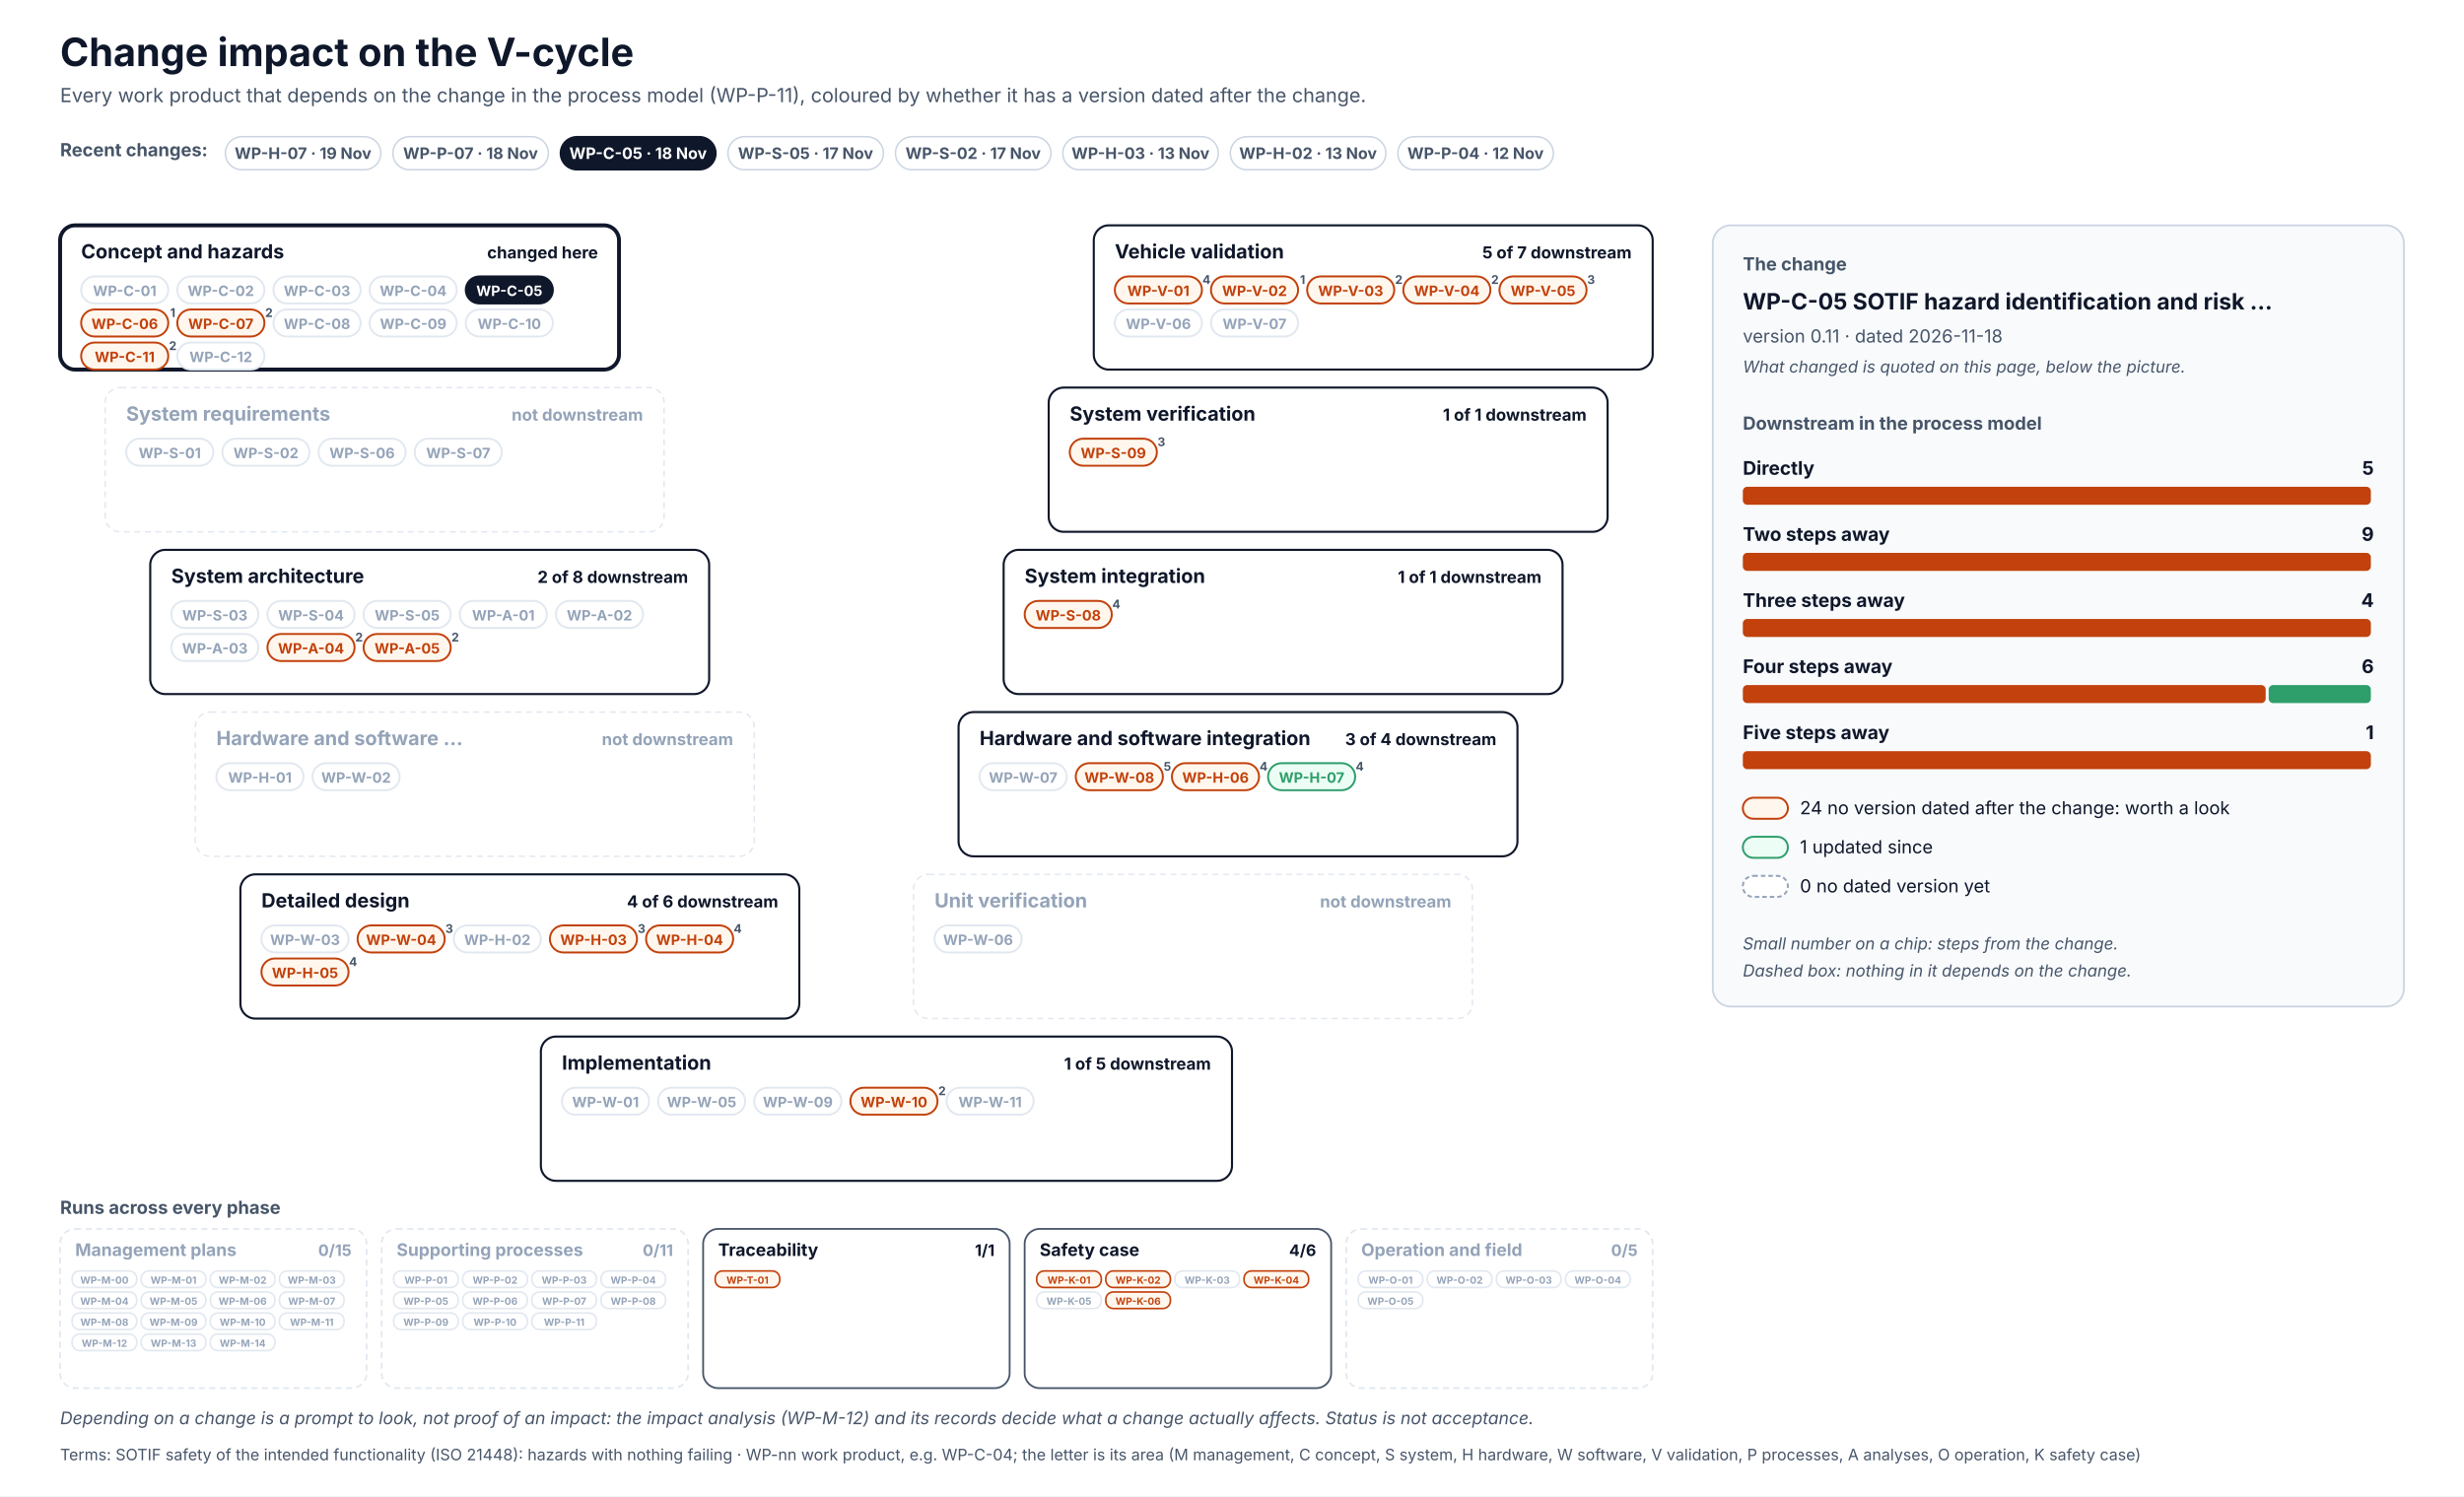
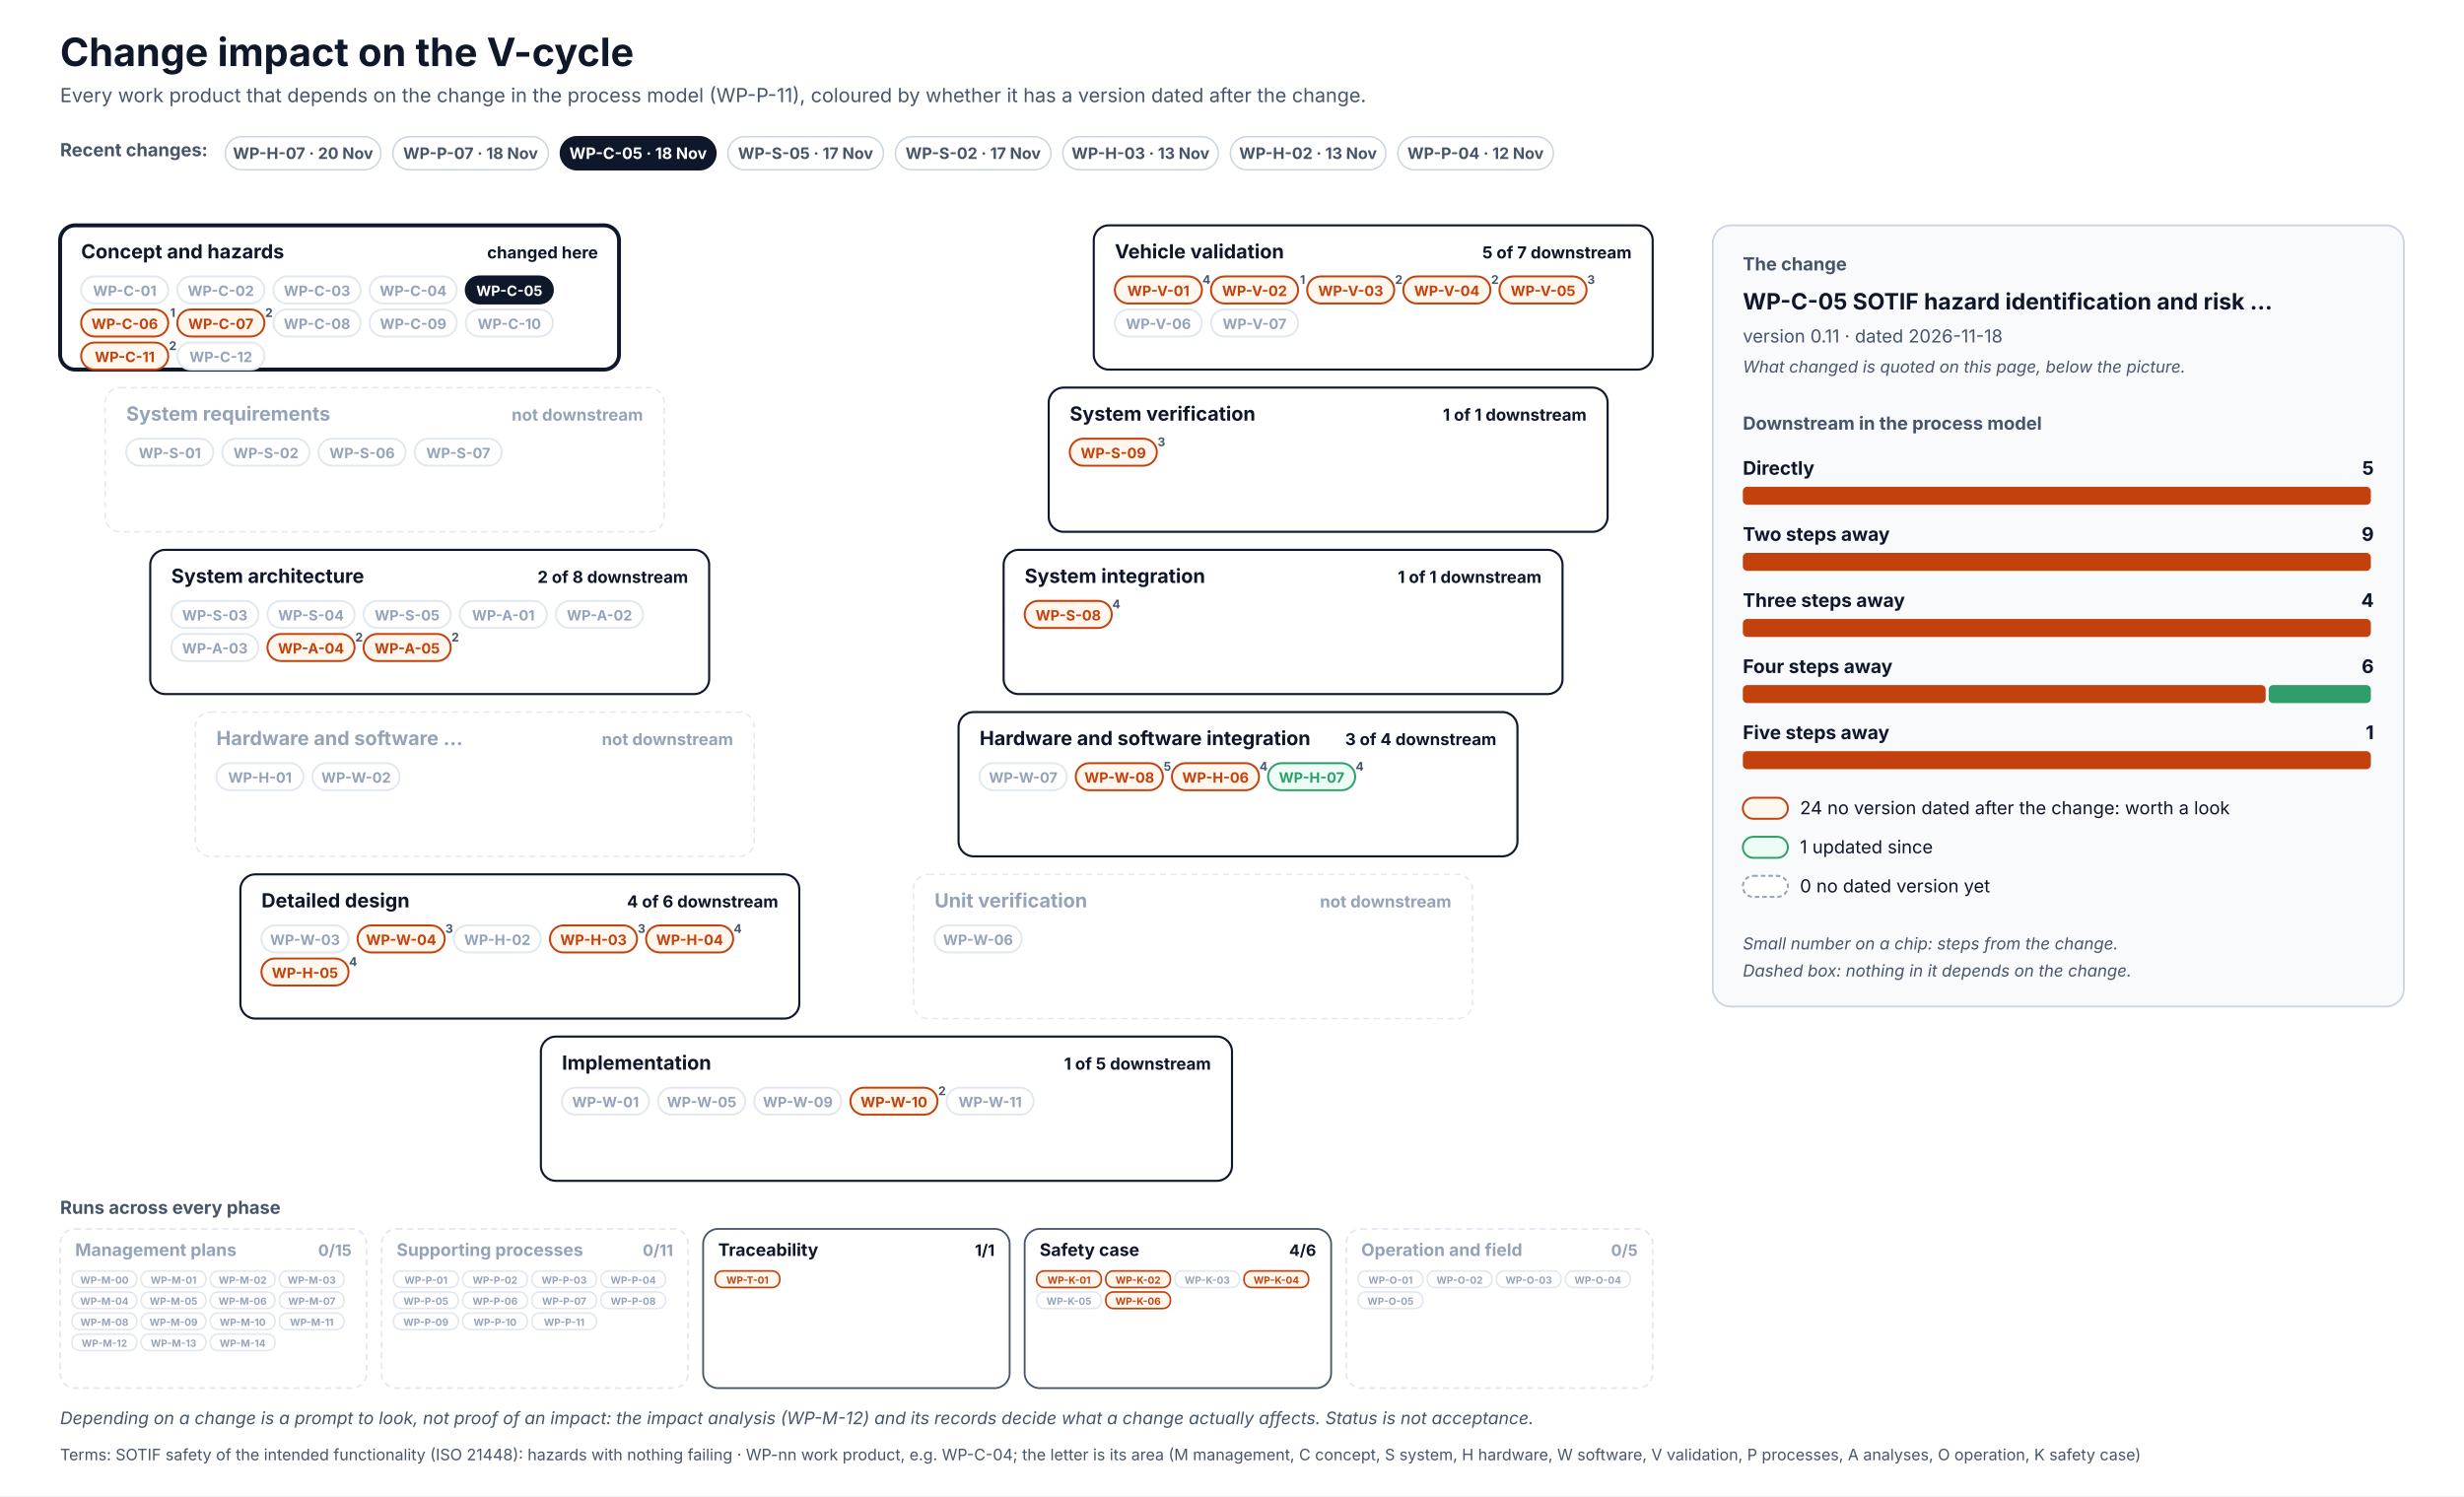
<svg xmlns="http://www.w3.org/2000/svg" width="1640" height="996" viewBox="0 0 1640 996" font-family="Inter, 'Segoe UI', Helvetica, Arial, sans-serif" role="img">
  <defs>
    <pattern id="hatch" patternUnits="userSpaceOnUse" width="6" height="6" patternTransform="rotate(45)">
      <rect width="6" height="6" fill="#F1F5F9" />
      <line x1="0" y1="0" x2="0" y2="6" stroke="#CBD5E1" stroke-width="2" />
    </pattern>
  </defs>
  <rect x="0" y="0" width="1640" height="996" rx="0" fill="#FFFFFF" stroke="none" stroke-width="0" />
  <text x="40" y="44" font-size="26" fill="#0F172A" font-weight="700">Change impact on the V-cycle</text>
  <text x="40" y="68" font-size="13" fill="#475569">Every work product that depends on the change in the process model (WP-P-11), coloured by whether it has a version dated after the change.</text>
  <text x="40" y="104" font-size="12" fill="#475569" font-weight="700">Recent changes:</text>
  <g transform="translate(150,91)">
    <rect x="0" y="0" width="103.5" height="22" rx="11.0" fill="#FFFFFF" stroke="#CBD5E1" stroke-width="1" />
-     <text x="51.7" y="14.8" font-size="10.5" fill="#475569" font-weight="700" text-anchor="middle">WP-H-07 · 19 Nov</text>
+     <text x="51.7" y="14.8" font-size="10.5" fill="#475569" font-weight="700" text-anchor="middle">WP-H-07 · 20 Nov</text>
  </g>
  <g transform="translate(261.5,91)">
    <rect x="0" y="0" width="103.5" height="22" rx="11.0" fill="#FFFFFF" stroke="#CBD5E1" stroke-width="1" />
    <text x="51.7" y="14.8" font-size="10.5" fill="#475569" font-weight="700" text-anchor="middle">WP-P-07 · 18 Nov</text>
  </g>
  <g transform="translate(373,91)">
    <rect x="0" y="0" width="103.5" height="22" rx="11.0" fill="#0F172A" stroke="#0F172A" stroke-width="1" />
    <text x="51.7" y="14.8" font-size="10.5" fill="#FFFFFF" font-weight="700" text-anchor="middle">WP-C-05 · 18 Nov</text>
  </g>
  <g transform="translate(484.5,91)">
    <rect x="0" y="0" width="103.5" height="22" rx="11.0" fill="#FFFFFF" stroke="#CBD5E1" stroke-width="1" />
    <text x="51.7" y="14.8" font-size="10.5" fill="#475569" font-weight="700" text-anchor="middle">WP-S-05 · 17 Nov</text>
  </g>
  <g transform="translate(596,91)">
    <rect x="0" y="0" width="103.5" height="22" rx="11.0" fill="#FFFFFF" stroke="#CBD5E1" stroke-width="1" />
    <text x="51.7" y="14.8" font-size="10.5" fill="#475569" font-weight="700" text-anchor="middle">WP-S-02 · 17 Nov</text>
  </g>
  <g transform="translate(707.4,91)">
    <rect x="0" y="0" width="103.5" height="22" rx="11.0" fill="#FFFFFF" stroke="#CBD5E1" stroke-width="1" />
    <text x="51.7" y="14.8" font-size="10.5" fill="#475569" font-weight="700" text-anchor="middle">WP-H-03 · 13 Nov</text>
  </g>
  <g transform="translate(818.9,91)">
    <rect x="0" y="0" width="103.5" height="22" rx="11.0" fill="#FFFFFF" stroke="#CBD5E1" stroke-width="1" />
    <text x="51.7" y="14.8" font-size="10.5" fill="#475569" font-weight="700" text-anchor="middle">WP-H-02 · 13 Nov</text>
  </g>
  <g transform="translate(930.4,91)">
    <rect x="0" y="0" width="103.5" height="22" rx="11.0" fill="#FFFFFF" stroke="#CBD5E1" stroke-width="1" />
    <text x="51.7" y="14.8" font-size="10.5" fill="#475569" font-weight="700" text-anchor="middle">WP-P-04 · 12 Nov</text>
  </g>
  <rect x="40" y="150" width="372" height="96" rx="10" fill="#FFFFFF" stroke="#0F172A" stroke-width="2.6" />
  <text x="54" y="172" font-size="13" fill="#0F172A" font-weight="700">Concept and hazards</text>
  <text x="398" y="172" font-size="11" fill="#0F172A" font-weight="700" text-anchor="end">changed here</text>
  <rect x="54" y="184" width="58" height="18" rx="9.0" fill="#FFFFFF" stroke="#E2E8F0" stroke-width="1.3" />
  <text x="83" y="197" font-size="9.5" fill="#94A3B8" font-weight="700" text-anchor="middle">WP-C-01</text>
  <rect x="118" y="184" width="58" height="18" rx="9.0" fill="#FFFFFF" stroke="#E2E8F0" stroke-width="1.3" />
  <text x="147" y="197" font-size="9.5" fill="#94A3B8" font-weight="700" text-anchor="middle">WP-C-02</text>
  <rect x="182" y="184" width="58" height="18" rx="9.0" fill="#FFFFFF" stroke="#E2E8F0" stroke-width="1.3" />
  <text x="211" y="197" font-size="9.5" fill="#94A3B8" font-weight="700" text-anchor="middle">WP-C-03</text>
  <rect x="246" y="184" width="58" height="18" rx="9.0" fill="#FFFFFF" stroke="#E2E8F0" stroke-width="1.3" />
  <text x="275" y="197" font-size="9.5" fill="#94A3B8" font-weight="700" text-anchor="middle">WP-C-04</text>
  <rect x="310" y="184" width="58" height="18" rx="9.0" fill="#0F172A" stroke="#0F172A" stroke-width="1.3" />
  <text x="339" y="197" font-size="9.5" fill="#FFFFFF" font-weight="700" text-anchor="middle">WP-C-05</text>
  <rect x="54" y="206" width="58" height="18" rx="9.0" fill="#FFF7ED" stroke="#C2410C" stroke-width="1.3" />
  <text x="83" y="219" font-size="9.5" fill="#C2410C" font-weight="700" text-anchor="middle">WP-C-06</text>
  <text x="115" y="211" font-size="8" fill="#475569" font-weight="700" text-anchor="middle">1</text>
  <rect x="118" y="206" width="58" height="18" rx="9.0" fill="#FFF7ED" stroke="#C2410C" stroke-width="1.3" />
  <text x="147" y="219" font-size="9.5" fill="#C2410C" font-weight="700" text-anchor="middle">WP-C-07</text>
  <text x="179" y="211" font-size="8" fill="#475569" font-weight="700" text-anchor="middle">2</text>
  <rect x="182" y="206" width="58" height="18" rx="9.0" fill="#FFFFFF" stroke="#E2E8F0" stroke-width="1.3" />
  <text x="211" y="219" font-size="9.5" fill="#94A3B8" font-weight="700" text-anchor="middle">WP-C-08</text>
  <rect x="246" y="206" width="58" height="18" rx="9.0" fill="#FFFFFF" stroke="#E2E8F0" stroke-width="1.3" />
  <text x="275" y="219" font-size="9.5" fill="#94A3B8" font-weight="700" text-anchor="middle">WP-C-09</text>
  <rect x="310" y="206" width="58" height="18" rx="9.0" fill="#FFFFFF" stroke="#E2E8F0" stroke-width="1.3" />
  <text x="339" y="219" font-size="9.5" fill="#94A3B8" font-weight="700" text-anchor="middle">WP-C-10</text>
  <rect x="54" y="228" width="58" height="18" rx="9.0" fill="#FFF7ED" stroke="#C2410C" stroke-width="1.3" />
  <text x="83" y="241" font-size="9.5" fill="#C2410C" font-weight="700" text-anchor="middle">WP-C-11</text>
  <text x="115" y="233" font-size="8" fill="#475569" font-weight="700" text-anchor="middle">2</text>
  <rect x="118" y="228" width="58" height="18" rx="9.0" fill="#FFFFFF" stroke="#E2E8F0" stroke-width="1.3" />
  <text x="147" y="241" font-size="9.5" fill="#94A3B8" font-weight="700" text-anchor="middle">WP-C-12</text>
  <rect x="728" y="150" width="372" height="96" rx="10" fill="#FFFFFF" stroke="#0F172A" stroke-width="1.4" />
  <text x="742" y="172" font-size="13" fill="#0F172A" font-weight="700">Vehicle validation</text>
  <text x="1086" y="172" font-size="11" fill="#0F172A" font-weight="700" text-anchor="end">5 of 7 downstream</text>
  <rect x="742" y="184" width="58" height="18" rx="9.0" fill="#FFF7ED" stroke="#C2410C" stroke-width="1.3" />
  <text x="771" y="197" font-size="9.5" fill="#C2410C" font-weight="700" text-anchor="middle">WP-V-01</text>
  <text x="803" y="189" font-size="8" fill="#475569" font-weight="700" text-anchor="middle">4</text>
  <rect x="806" y="184" width="58" height="18" rx="9.0" fill="#FFF7ED" stroke="#C2410C" stroke-width="1.3" />
  <text x="835" y="197" font-size="9.5" fill="#C2410C" font-weight="700" text-anchor="middle">WP-V-02</text>
  <text x="867" y="189" font-size="8" fill="#475569" font-weight="700" text-anchor="middle">1</text>
  <rect x="870" y="184" width="58" height="18" rx="9.0" fill="#FFF7ED" stroke="#C2410C" stroke-width="1.3" />
  <text x="899" y="197" font-size="9.5" fill="#C2410C" font-weight="700" text-anchor="middle">WP-V-03</text>
  <text x="931" y="189" font-size="8" fill="#475569" font-weight="700" text-anchor="middle">2</text>
  <rect x="934" y="184" width="58" height="18" rx="9.0" fill="#FFF7ED" stroke="#C2410C" stroke-width="1.3" />
  <text x="963" y="197" font-size="9.5" fill="#C2410C" font-weight="700" text-anchor="middle">WP-V-04</text>
  <text x="995" y="189" font-size="8" fill="#475569" font-weight="700" text-anchor="middle">2</text>
  <rect x="998" y="184" width="58" height="18" rx="9.0" fill="#FFF7ED" stroke="#C2410C" stroke-width="1.3" />
  <text x="1027" y="197" font-size="9.5" fill="#C2410C" font-weight="700" text-anchor="middle">WP-V-05</text>
  <text x="1059" y="189" font-size="8" fill="#475569" font-weight="700" text-anchor="middle">3</text>
  <rect x="742" y="206" width="58" height="18" rx="9.0" fill="#FFFFFF" stroke="#E2E8F0" stroke-width="1.3" />
  <text x="771" y="219" font-size="9.5" fill="#94A3B8" font-weight="700" text-anchor="middle">WP-V-06</text>
  <rect x="806" y="206" width="58" height="18" rx="9.0" fill="#FFFFFF" stroke="#E2E8F0" stroke-width="1.3" />
  <text x="835" y="219" font-size="9.5" fill="#94A3B8" font-weight="700" text-anchor="middle">WP-V-07</text>
  <rect x="70" y="258" width="372" height="96" rx="10" fill="#FFFFFF" stroke="#E2E8F0" stroke-width="1" stroke-dasharray="4 3" />
  <text x="84" y="280" font-size="13" fill="#94A3B8" font-weight="700">System requirements</text>
  <text x="428" y="280" font-size="11" fill="#94A3B8" font-weight="700" text-anchor="end">not downstream</text>
  <rect x="84" y="292" width="58" height="18" rx="9.0" fill="#FFFFFF" stroke="#E2E8F0" stroke-width="1.3" />
  <text x="113" y="305" font-size="9.5" fill="#94A3B8" font-weight="700" text-anchor="middle">WP-S-01</text>
  <rect x="148" y="292" width="58" height="18" rx="9.0" fill="#FFFFFF" stroke="#E2E8F0" stroke-width="1.3" />
  <text x="177" y="305" font-size="9.5" fill="#94A3B8" font-weight="700" text-anchor="middle">WP-S-02</text>
  <rect x="212" y="292" width="58" height="18" rx="9.0" fill="#FFFFFF" stroke="#E2E8F0" stroke-width="1.3" />
  <text x="241" y="305" font-size="9.5" fill="#94A3B8" font-weight="700" text-anchor="middle">WP-S-06</text>
  <rect x="276" y="292" width="58" height="18" rx="9.0" fill="#FFFFFF" stroke="#E2E8F0" stroke-width="1.3" />
  <text x="305" y="305" font-size="9.5" fill="#94A3B8" font-weight="700" text-anchor="middle">WP-S-07</text>
  <rect x="698" y="258" width="372" height="96" rx="10" fill="#FFFFFF" stroke="#0F172A" stroke-width="1.4" />
  <text x="712" y="280" font-size="13" fill="#0F172A" font-weight="700">System verification</text>
  <text x="1056" y="280" font-size="11" fill="#0F172A" font-weight="700" text-anchor="end">1 of 1 downstream</text>
  <rect x="712" y="292" width="58" height="18" rx="9.0" fill="#FFF7ED" stroke="#C2410C" stroke-width="1.3" />
  <text x="741" y="305" font-size="9.5" fill="#C2410C" font-weight="700" text-anchor="middle">WP-S-09</text>
  <text x="773" y="297" font-size="8" fill="#475569" font-weight="700" text-anchor="middle">3</text>
  <rect x="100" y="366" width="372" height="96" rx="10" fill="#FFFFFF" stroke="#0F172A" stroke-width="1.4" />
  <text x="114" y="388" font-size="13" fill="#0F172A" font-weight="700">System architecture</text>
  <text x="458" y="388" font-size="11" fill="#0F172A" font-weight="700" text-anchor="end">2 of 8 downstream</text>
  <rect x="114" y="400" width="58" height="18" rx="9.0" fill="#FFFFFF" stroke="#E2E8F0" stroke-width="1.3" />
  <text x="143" y="413" font-size="9.5" fill="#94A3B8" font-weight="700" text-anchor="middle">WP-S-03</text>
  <rect x="178" y="400" width="58" height="18" rx="9.0" fill="#FFFFFF" stroke="#E2E8F0" stroke-width="1.3" />
  <text x="207" y="413" font-size="9.5" fill="#94A3B8" font-weight="700" text-anchor="middle">WP-S-04</text>
  <rect x="242" y="400" width="58" height="18" rx="9.0" fill="#FFFFFF" stroke="#E2E8F0" stroke-width="1.3" />
  <text x="271" y="413" font-size="9.5" fill="#94A3B8" font-weight="700" text-anchor="middle">WP-S-05</text>
  <rect x="306" y="400" width="58" height="18" rx="9.0" fill="#FFFFFF" stroke="#E2E8F0" stroke-width="1.3" />
  <text x="335" y="413" font-size="9.5" fill="#94A3B8" font-weight="700" text-anchor="middle">WP-A-01</text>
  <rect x="370" y="400" width="58" height="18" rx="9.0" fill="#FFFFFF" stroke="#E2E8F0" stroke-width="1.3" />
  <text x="399" y="413" font-size="9.5" fill="#94A3B8" font-weight="700" text-anchor="middle">WP-A-02</text>
  <rect x="114" y="422" width="58" height="18" rx="9.0" fill="#FFFFFF" stroke="#E2E8F0" stroke-width="1.3" />
  <text x="143" y="435" font-size="9.5" fill="#94A3B8" font-weight="700" text-anchor="middle">WP-A-03</text>
  <rect x="178" y="422" width="58" height="18" rx="9.0" fill="#FFF7ED" stroke="#C2410C" stroke-width="1.3" />
  <text x="207" y="435" font-size="9.5" fill="#C2410C" font-weight="700" text-anchor="middle">WP-A-04</text>
  <text x="239" y="427" font-size="8" fill="#475569" font-weight="700" text-anchor="middle">2</text>
  <rect x="242" y="422" width="58" height="18" rx="9.0" fill="#FFF7ED" stroke="#C2410C" stroke-width="1.3" />
  <text x="271" y="435" font-size="9.5" fill="#C2410C" font-weight="700" text-anchor="middle">WP-A-05</text>
  <text x="303" y="427" font-size="8" fill="#475569" font-weight="700" text-anchor="middle">2</text>
  <rect x="668" y="366" width="372" height="96" rx="10" fill="#FFFFFF" stroke="#0F172A" stroke-width="1.4" />
  <text x="682" y="388" font-size="13" fill="#0F172A" font-weight="700">System integration</text>
  <text x="1026" y="388" font-size="11" fill="#0F172A" font-weight="700" text-anchor="end">1 of 1 downstream</text>
  <rect x="682" y="400" width="58" height="18" rx="9.0" fill="#FFF7ED" stroke="#C2410C" stroke-width="1.3" />
  <text x="711" y="413" font-size="9.5" fill="#C2410C" font-weight="700" text-anchor="middle">WP-S-08</text>
  <text x="743" y="405" font-size="8" fill="#475569" font-weight="700" text-anchor="middle">4</text>
  <rect x="130" y="474" width="372" height="96" rx="10" fill="#FFFFFF" stroke="#E2E8F0" stroke-width="1" stroke-dasharray="4 3" />
  <text x="144" y="496" font-size="13" fill="#94A3B8" font-weight="700">Hardware and software …</text>
  <text x="488" y="496" font-size="11" fill="#94A3B8" font-weight="700" text-anchor="end">not downstream</text>
  <rect x="144" y="508" width="58" height="18" rx="9.0" fill="#FFFFFF" stroke="#E2E8F0" stroke-width="1.3" />
  <text x="173" y="521" font-size="9.5" fill="#94A3B8" font-weight="700" text-anchor="middle">WP-H-01</text>
  <rect x="208" y="508" width="58" height="18" rx="9.0" fill="#FFFFFF" stroke="#E2E8F0" stroke-width="1.3" />
  <text x="237" y="521" font-size="9.5" fill="#94A3B8" font-weight="700" text-anchor="middle">WP-W-02</text>
  <rect x="638" y="474" width="372" height="96" rx="10" fill="#FFFFFF" stroke="#0F172A" stroke-width="1.4" />
  <text x="652" y="496" font-size="13" fill="#0F172A" font-weight="700">Hardware and software integration</text>
  <text x="996" y="496" font-size="11" fill="#0F172A" font-weight="700" text-anchor="end">3 of 4 downstream</text>
  <rect x="652" y="508" width="58" height="18" rx="9.0" fill="#FFFFFF" stroke="#E2E8F0" stroke-width="1.3" />
  <text x="681" y="521" font-size="9.5" fill="#94A3B8" font-weight="700" text-anchor="middle">WP-W-07</text>
  <rect x="716" y="508" width="58" height="18" rx="9.0" fill="#FFF7ED" stroke="#C2410C" stroke-width="1.3" />
  <text x="745" y="521" font-size="9.5" fill="#C2410C" font-weight="700" text-anchor="middle">WP-W-08</text>
  <text x="777" y="513" font-size="8" fill="#475569" font-weight="700" text-anchor="middle">5</text>
  <rect x="780" y="508" width="58" height="18" rx="9.0" fill="#FFF7ED" stroke="#C2410C" stroke-width="1.3" />
  <text x="809" y="521" font-size="9.5" fill="#C2410C" font-weight="700" text-anchor="middle">WP-H-06</text>
  <text x="841" y="513" font-size="8" fill="#475569" font-weight="700" text-anchor="middle">4</text>
  <rect x="844" y="508" width="58" height="18" rx="9.0" fill="#ECFDF5" stroke="#2E9E6A" stroke-width="1.3" />
  <text x="873" y="521" font-size="9.5" fill="#2E9E6A" font-weight="700" text-anchor="middle">WP-H-07</text>
  <text x="905" y="513" font-size="8" fill="#475569" font-weight="700" text-anchor="middle">4</text>
  <rect x="160" y="582" width="372" height="96" rx="10" fill="#FFFFFF" stroke="#0F172A" stroke-width="1.4" />
  <text x="174" y="604" font-size="13" fill="#0F172A" font-weight="700">Detailed design</text>
  <text x="518" y="604" font-size="11" fill="#0F172A" font-weight="700" text-anchor="end">4 of 6 downstream</text>
  <rect x="174" y="616" width="58" height="18" rx="9.0" fill="#FFFFFF" stroke="#E2E8F0" stroke-width="1.3" />
  <text x="203" y="629" font-size="9.5" fill="#94A3B8" font-weight="700" text-anchor="middle">WP-W-03</text>
  <rect x="238" y="616" width="58" height="18" rx="9.0" fill="#FFF7ED" stroke="#C2410C" stroke-width="1.3" />
  <text x="267" y="629" font-size="9.5" fill="#C2410C" font-weight="700" text-anchor="middle">WP-W-04</text>
  <text x="299" y="621" font-size="8" fill="#475569" font-weight="700" text-anchor="middle">3</text>
  <rect x="302" y="616" width="58" height="18" rx="9.0" fill="#FFFFFF" stroke="#E2E8F0" stroke-width="1.3" />
  <text x="331" y="629" font-size="9.5" fill="#94A3B8" font-weight="700" text-anchor="middle">WP-H-02</text>
  <rect x="366" y="616" width="58" height="18" rx="9.0" fill="#FFF7ED" stroke="#C2410C" stroke-width="1.3" />
  <text x="395" y="629" font-size="9.5" fill="#C2410C" font-weight="700" text-anchor="middle">WP-H-03</text>
  <text x="427" y="621" font-size="8" fill="#475569" font-weight="700" text-anchor="middle">3</text>
  <rect x="430" y="616" width="58" height="18" rx="9.0" fill="#FFF7ED" stroke="#C2410C" stroke-width="1.3" />
  <text x="459" y="629" font-size="9.5" fill="#C2410C" font-weight="700" text-anchor="middle">WP-H-04</text>
  <text x="491" y="621" font-size="8" fill="#475569" font-weight="700" text-anchor="middle">4</text>
  <rect x="174" y="638" width="58" height="18" rx="9.0" fill="#FFF7ED" stroke="#C2410C" stroke-width="1.3" />
  <text x="203" y="651" font-size="9.5" fill="#C2410C" font-weight="700" text-anchor="middle">WP-H-05</text>
  <text x="235" y="643" font-size="8" fill="#475569" font-weight="700" text-anchor="middle">4</text>
  <rect x="608" y="582" width="372" height="96" rx="10" fill="#FFFFFF" stroke="#E2E8F0" stroke-width="1" stroke-dasharray="4 3" />
  <text x="622" y="604" font-size="13" fill="#94A3B8" font-weight="700">Unit verification</text>
  <text x="966" y="604" font-size="11" fill="#94A3B8" font-weight="700" text-anchor="end">not downstream</text>
  <rect x="622" y="616" width="58" height="18" rx="9.0" fill="#FFFFFF" stroke="#E2E8F0" stroke-width="1.3" />
  <text x="651" y="629" font-size="9.5" fill="#94A3B8" font-weight="700" text-anchor="middle">WP-W-06</text>
  <rect x="360" y="690" width="460" height="96" rx="10" fill="#FFFFFF" stroke="#0F172A" stroke-width="1.4" />
  <text x="374" y="712" font-size="13" fill="#0F172A" font-weight="700">Implementation</text>
  <text x="806" y="712" font-size="11" fill="#0F172A" font-weight="700" text-anchor="end">1 of 5 downstream</text>
  <rect x="374" y="724" width="58" height="18" rx="9.0" fill="#FFFFFF" stroke="#E2E8F0" stroke-width="1.3" />
  <text x="403" y="737" font-size="9.5" fill="#94A3B8" font-weight="700" text-anchor="middle">WP-W-01</text>
  <rect x="438" y="724" width="58" height="18" rx="9.0" fill="#FFFFFF" stroke="#E2E8F0" stroke-width="1.3" />
  <text x="467" y="737" font-size="9.5" fill="#94A3B8" font-weight="700" text-anchor="middle">WP-W-05</text>
  <rect x="502" y="724" width="58" height="18" rx="9.0" fill="#FFFFFF" stroke="#E2E8F0" stroke-width="1.3" />
  <text x="531" y="737" font-size="9.5" fill="#94A3B8" font-weight="700" text-anchor="middle">WP-W-09</text>
  <rect x="566" y="724" width="58" height="18" rx="9.0" fill="#FFF7ED" stroke="#C2410C" stroke-width="1.3" />
  <text x="595" y="737" font-size="9.5" fill="#C2410C" font-weight="700" text-anchor="middle">WP-W-10</text>
  <text x="627" y="729" font-size="8" fill="#475569" font-weight="700" text-anchor="middle">2</text>
  <rect x="630" y="724" width="58" height="18" rx="9.0" fill="#FFFFFF" stroke="#E2E8F0" stroke-width="1.3" />
  <text x="659" y="737" font-size="9.5" fill="#94A3B8" font-weight="700" text-anchor="middle">WP-W-11</text>
  <text x="40" y="808" font-size="12" fill="#475569" font-weight="700">Runs across every phase</text>
  <rect x="40" y="818" width="204" height="106" rx="10" fill="#FFFFFF" stroke="#E2E8F0" stroke-width="1.2" stroke-dasharray="4 3" />
  <text x="50" y="836" font-size="11.5" fill="#94A3B8" font-weight="700">Management plans</text>
  <text x="234" y="836" font-size="10.5" fill="#94A3B8" font-weight="700" text-anchor="end">0/15</text>
  <rect x="48" y="846" width="43" height="11" rx="5" fill="#FFFFFF" stroke="#E2E8F0" stroke-width="1.1" />
  <text x="69.5" y="854.5" font-size="6.6" fill="#94A3B8" font-weight="700" text-anchor="middle">WP-M-00</text>
  <rect x="94" y="846" width="43" height="11" rx="5" fill="#FFFFFF" stroke="#E2E8F0" stroke-width="1.1" />
  <text x="115.5" y="854.5" font-size="6.6" fill="#94A3B8" font-weight="700" text-anchor="middle">WP-M-01</text>
  <rect x="140" y="846" width="43" height="11" rx="5" fill="#FFFFFF" stroke="#E2E8F0" stroke-width="1.1" />
  <text x="161.5" y="854.5" font-size="6.6" fill="#94A3B8" font-weight="700" text-anchor="middle">WP-M-02</text>
  <rect x="186" y="846" width="43" height="11" rx="5" fill="#FFFFFF" stroke="#E2E8F0" stroke-width="1.1" />
  <text x="207.5" y="854.5" font-size="6.6" fill="#94A3B8" font-weight="700" text-anchor="middle">WP-M-03</text>
  <rect x="48" y="860" width="43" height="11" rx="5" fill="#FFFFFF" stroke="#E2E8F0" stroke-width="1.1" />
  <text x="69.5" y="868.5" font-size="6.6" fill="#94A3B8" font-weight="700" text-anchor="middle">WP-M-04</text>
  <rect x="94" y="860" width="43" height="11" rx="5" fill="#FFFFFF" stroke="#E2E8F0" stroke-width="1.1" />
  <text x="115.5" y="868.5" font-size="6.6" fill="#94A3B8" font-weight="700" text-anchor="middle">WP-M-05</text>
  <rect x="140" y="860" width="43" height="11" rx="5" fill="#FFFFFF" stroke="#E2E8F0" stroke-width="1.1" />
  <text x="161.5" y="868.5" font-size="6.6" fill="#94A3B8" font-weight="700" text-anchor="middle">WP-M-06</text>
  <rect x="186" y="860" width="43" height="11" rx="5" fill="#FFFFFF" stroke="#E2E8F0" stroke-width="1.1" />
  <text x="207.5" y="868.5" font-size="6.6" fill="#94A3B8" font-weight="700" text-anchor="middle">WP-M-07</text>
  <rect x="48" y="874" width="43" height="11" rx="5" fill="#FFFFFF" stroke="#E2E8F0" stroke-width="1.1" />
  <text x="69.5" y="882.5" font-size="6.6" fill="#94A3B8" font-weight="700" text-anchor="middle">WP-M-08</text>
  <rect x="94" y="874" width="43" height="11" rx="5" fill="#FFFFFF" stroke="#E2E8F0" stroke-width="1.1" />
  <text x="115.5" y="882.5" font-size="6.6" fill="#94A3B8" font-weight="700" text-anchor="middle">WP-M-09</text>
  <rect x="140" y="874" width="43" height="11" rx="5" fill="#FFFFFF" stroke="#E2E8F0" stroke-width="1.1" />
  <text x="161.5" y="882.5" font-size="6.6" fill="#94A3B8" font-weight="700" text-anchor="middle">WP-M-10</text>
  <rect x="186" y="874" width="43" height="11" rx="5" fill="#FFFFFF" stroke="#E2E8F0" stroke-width="1.1" />
  <text x="207.5" y="882.5" font-size="6.6" fill="#94A3B8" font-weight="700" text-anchor="middle">WP-M-11</text>
  <rect x="48" y="888" width="43" height="11" rx="5" fill="#FFFFFF" stroke="#E2E8F0" stroke-width="1.1" />
  <text x="69.5" y="896.5" font-size="6.6" fill="#94A3B8" font-weight="700" text-anchor="middle">WP-M-12</text>
  <rect x="94" y="888" width="43" height="11" rx="5" fill="#FFFFFF" stroke="#E2E8F0" stroke-width="1.1" />
  <text x="115.5" y="896.5" font-size="6.6" fill="#94A3B8" font-weight="700" text-anchor="middle">WP-M-13</text>
  <rect x="140" y="888" width="43" height="11" rx="5" fill="#FFFFFF" stroke="#E2E8F0" stroke-width="1.1" />
  <text x="161.5" y="896.5" font-size="6.6" fill="#94A3B8" font-weight="700" text-anchor="middle">WP-M-14</text>
  <rect x="254" y="818" width="204" height="106" rx="10" fill="#FFFFFF" stroke="#E2E8F0" stroke-width="1.2" stroke-dasharray="4 3" />
  <text x="264" y="836" font-size="11.5" fill="#94A3B8" font-weight="700">Supporting processes</text>
  <text x="448" y="836" font-size="10.5" fill="#94A3B8" font-weight="700" text-anchor="end">0/11</text>
  <rect x="262" y="846" width="43" height="11" rx="5" fill="#FFFFFF" stroke="#E2E8F0" stroke-width="1.1" />
  <text x="283.5" y="854.5" font-size="6.6" fill="#94A3B8" font-weight="700" text-anchor="middle">WP-P-01</text>
  <rect x="308" y="846" width="43" height="11" rx="5" fill="#FFFFFF" stroke="#E2E8F0" stroke-width="1.1" />
  <text x="329.5" y="854.5" font-size="6.6" fill="#94A3B8" font-weight="700" text-anchor="middle">WP-P-02</text>
  <rect x="354" y="846" width="43" height="11" rx="5" fill="#FFFFFF" stroke="#E2E8F0" stroke-width="1.1" />
  <text x="375.5" y="854.5" font-size="6.6" fill="#94A3B8" font-weight="700" text-anchor="middle">WP-P-03</text>
  <rect x="400" y="846" width="43" height="11" rx="5" fill="#FFFFFF" stroke="#E2E8F0" stroke-width="1.1" />
  <text x="421.5" y="854.5" font-size="6.6" fill="#94A3B8" font-weight="700" text-anchor="middle">WP-P-04</text>
  <rect x="262" y="860" width="43" height="11" rx="5" fill="#FFFFFF" stroke="#E2E8F0" stroke-width="1.1" />
  <text x="283.5" y="868.5" font-size="6.6" fill="#94A3B8" font-weight="700" text-anchor="middle">WP-P-05</text>
  <rect x="308" y="860" width="43" height="11" rx="5" fill="#FFFFFF" stroke="#E2E8F0" stroke-width="1.1" />
  <text x="329.5" y="868.5" font-size="6.6" fill="#94A3B8" font-weight="700" text-anchor="middle">WP-P-06</text>
  <rect x="354" y="860" width="43" height="11" rx="5" fill="#FFFFFF" stroke="#E2E8F0" stroke-width="1.1" />
  <text x="375.5" y="868.5" font-size="6.6" fill="#94A3B8" font-weight="700" text-anchor="middle">WP-P-07</text>
  <rect x="400" y="860" width="43" height="11" rx="5" fill="#FFFFFF" stroke="#E2E8F0" stroke-width="1.1" />
  <text x="421.5" y="868.5" font-size="6.6" fill="#94A3B8" font-weight="700" text-anchor="middle">WP-P-08</text>
  <rect x="262" y="874" width="43" height="11" rx="5" fill="#FFFFFF" stroke="#E2E8F0" stroke-width="1.1" />
  <text x="283.5" y="882.5" font-size="6.6" fill="#94A3B8" font-weight="700" text-anchor="middle">WP-P-09</text>
  <rect x="308" y="874" width="43" height="11" rx="5" fill="#FFFFFF" stroke="#E2E8F0" stroke-width="1.1" />
  <text x="329.5" y="882.5" font-size="6.6" fill="#94A3B8" font-weight="700" text-anchor="middle">WP-P-10</text>
  <rect x="354" y="874" width="43" height="11" rx="5" fill="#FFFFFF" stroke="#E2E8F0" stroke-width="1.1" />
  <text x="375.5" y="882.5" font-size="6.6" fill="#94A3B8" font-weight="700" text-anchor="middle">WP-P-11</text>
  <rect x="468" y="818" width="204" height="106" rx="10" fill="#FFFFFF" stroke="#475569" stroke-width="1.2" />
  <text x="478" y="836" font-size="11.5" fill="#0F172A" font-weight="700">Traceability</text>
  <text x="662" y="836" font-size="10.5" fill="#0F172A" font-weight="700" text-anchor="end">1/1</text>
  <rect x="476" y="846" width="43" height="11" rx="5" fill="#FFF7ED" stroke="#C2410C" stroke-width="1.1" />
  <text x="497.5" y="854.5" font-size="6.6" fill="#C2410C" font-weight="700" text-anchor="middle">WP-T-01</text>
  <rect x="682" y="818" width="204" height="106" rx="10" fill="#FFFFFF" stroke="#475569" stroke-width="1.2" />
  <text x="692" y="836" font-size="11.5" fill="#0F172A" font-weight="700">Safety case</text>
  <text x="876" y="836" font-size="10.5" fill="#0F172A" font-weight="700" text-anchor="end">4/6</text>
  <rect x="690" y="846" width="43" height="11" rx="5" fill="#FFF7ED" stroke="#C2410C" stroke-width="1.1" />
  <text x="711.5" y="854.5" font-size="6.6" fill="#C2410C" font-weight="700" text-anchor="middle">WP-K-01</text>
  <rect x="736" y="846" width="43" height="11" rx="5" fill="#FFF7ED" stroke="#C2410C" stroke-width="1.1" />
  <text x="757.5" y="854.5" font-size="6.6" fill="#C2410C" font-weight="700" text-anchor="middle">WP-K-02</text>
  <rect x="782" y="846" width="43" height="11" rx="5" fill="#FFFFFF" stroke="#E2E8F0" stroke-width="1.1" />
  <text x="803.5" y="854.5" font-size="6.6" fill="#94A3B8" font-weight="700" text-anchor="middle">WP-K-03</text>
  <rect x="828" y="846" width="43" height="11" rx="5" fill="#FFF7ED" stroke="#C2410C" stroke-width="1.1" />
  <text x="849.5" y="854.5" font-size="6.6" fill="#C2410C" font-weight="700" text-anchor="middle">WP-K-04</text>
  <rect x="690" y="860" width="43" height="11" rx="5" fill="#FFFFFF" stroke="#E2E8F0" stroke-width="1.1" />
  <text x="711.5" y="868.5" font-size="6.6" fill="#94A3B8" font-weight="700" text-anchor="middle">WP-K-05</text>
  <rect x="736" y="860" width="43" height="11" rx="5" fill="#FFF7ED" stroke="#C2410C" stroke-width="1.1" />
  <text x="757.5" y="868.5" font-size="6.6" fill="#C2410C" font-weight="700" text-anchor="middle">WP-K-06</text>
  <rect x="896" y="818" width="204" height="106" rx="10" fill="#FFFFFF" stroke="#E2E8F0" stroke-width="1.2" stroke-dasharray="4 3" />
  <text x="906" y="836" font-size="11.5" fill="#94A3B8" font-weight="700">Operation and field</text>
  <text x="1090" y="836" font-size="10.5" fill="#94A3B8" font-weight="700" text-anchor="end">0/5</text>
  <rect x="904" y="846" width="43" height="11" rx="5" fill="#FFFFFF" stroke="#E2E8F0" stroke-width="1.1" />
  <text x="925.5" y="854.5" font-size="6.6" fill="#94A3B8" font-weight="700" text-anchor="middle">WP-O-01</text>
  <rect x="950" y="846" width="43" height="11" rx="5" fill="#FFFFFF" stroke="#E2E8F0" stroke-width="1.1" />
  <text x="971.5" y="854.5" font-size="6.6" fill="#94A3B8" font-weight="700" text-anchor="middle">WP-O-02</text>
  <rect x="996" y="846" width="43" height="11" rx="5" fill="#FFFFFF" stroke="#E2E8F0" stroke-width="1.1" />
  <text x="1017.5" y="854.5" font-size="6.6" fill="#94A3B8" font-weight="700" text-anchor="middle">WP-O-03</text>
  <rect x="1042" y="846" width="43" height="11" rx="5" fill="#FFFFFF" stroke="#E2E8F0" stroke-width="1.1" />
  <text x="1063.5" y="854.5" font-size="6.6" fill="#94A3B8" font-weight="700" text-anchor="middle">WP-O-04</text>
  <rect x="904" y="860" width="43" height="11" rx="5" fill="#FFFFFF" stroke="#E2E8F0" stroke-width="1.1" />
  <text x="925.5" y="868.5" font-size="6.6" fill="#94A3B8" font-weight="700" text-anchor="middle">WP-O-05</text>
  <rect x="1140" y="150" width="460" height="520" rx="12" fill="#F8FAFC" stroke="#CBD5E1" stroke-width="1.2" />
  <text x="1160" y="180" font-size="12" fill="#475569" font-weight="700">The change</text>
  <text x="1160" y="206" font-size="15" fill="#0F172A" font-weight="700">WP-C-05 SOTIF hazard identification and risk …</text>
  <text x="1160" y="228" font-size="12" fill="#475569">version 0.11 · dated 2026-11-18</text>
  <text x="1160" y="248" font-size="11" fill="#475569" font-style="italic">What changed is quoted on this page, below the picture.</text>
  <text x="1160" y="286" font-size="12" fill="#475569" font-weight="700">Downstream in the process model</text>
  <text x="1160" y="316" font-size="12.5" fill="#0F172A" font-weight="700">Directly</text>
  <text x="1580" y="316" font-size="12.5" fill="#0F172A" font-weight="700" text-anchor="end">5</text>
  <rect x="1160" y="324" width="418" height="12" rx="3" fill="#C2410C" stroke="none" stroke-width="0" />
  <text x="1160" y="360" font-size="12.5" fill="#0F172A" font-weight="700">Two steps away</text>
  <text x="1580" y="360" font-size="12.5" fill="#0F172A" font-weight="700" text-anchor="end">9</text>
  <rect x="1160" y="368" width="418" height="12" rx="3" fill="#C2410C" stroke="none" stroke-width="0" />
  <text x="1160" y="404" font-size="12.5" fill="#0F172A" font-weight="700">Three steps away</text>
  <text x="1580" y="404" font-size="12.5" fill="#0F172A" font-weight="700" text-anchor="end">4</text>
  <rect x="1160" y="412" width="418" height="12" rx="3" fill="#C2410C" stroke="none" stroke-width="0" />
  <text x="1160" y="448" font-size="12.5" fill="#0F172A" font-weight="700">Four steps away</text>
  <text x="1580" y="448" font-size="12.5" fill="#0F172A" font-weight="700" text-anchor="end">6</text>
  <rect x="1160" y="456" width="348" height="12" rx="3" fill="#C2410C" stroke="none" stroke-width="0" />
  <rect x="1510" y="456" width="68" height="12" rx="3" fill="#2E9E6A" stroke="none" stroke-width="0" />
  <text x="1160" y="492" font-size="12.5" fill="#0F172A" font-weight="700">Five steps away</text>
  <text x="1580" y="492" font-size="12.5" fill="#0F172A" font-weight="700" text-anchor="end">1</text>
  <rect x="1160" y="500" width="418" height="12" rx="3" fill="#C2410C" stroke="none" stroke-width="0" />
  <rect x="1160" y="531" width="30" height="14" rx="7" fill="#FFF7ED" stroke="#C2410C" stroke-width="1.3" />
  <text x="1198" y="542" font-size="12" fill="#0F172A">24 no version dated after the change: worth a look</text>
  <rect x="1160" y="557" width="30" height="14" rx="7" fill="#ECFDF5" stroke="#2E9E6A" stroke-width="1.3" />
  <text x="1198" y="568" font-size="12" fill="#0F172A">1 updated since</text>
  <rect x="1160" y="583" width="30" height="14" rx="7" fill="#FFFFFF" stroke="#94A3B8" stroke-width="1.3" stroke-dasharray="3 2" />
  <text x="1198" y="594" font-size="12" fill="#0F172A">0 no dated version yet</text>
  <text x="1160" y="632" font-size="11" fill="#475569" font-style="italic">Small number on a chip: steps from the change.</text>
  <text x="1160" y="650" font-size="11" fill="#475569" font-style="italic">Dashed box: nothing in it depends on the change.</text>
  <text x="40" y="948" font-size="11.5" fill="#475569" font-style="italic">Depending on a change is a prompt to look, not proof of an impact: the impact analysis (WP-M-12) and its records decide what a change actually affects. Status is not acceptance.</text>
  <g class="terms">
    <text x="40" y="972" font-size="10.5" fill="#475569">Terms: SOTIF safety of the intended functionality (ISO 21448): hazards with nothing failing · WP-nn work product, e.g. WP-C-04; the letter is its area (M management, C concept, S system, H hardware, W software, V validation, P processes, A analyses, O operation, K safety case)</text>
  </g>
</svg>
